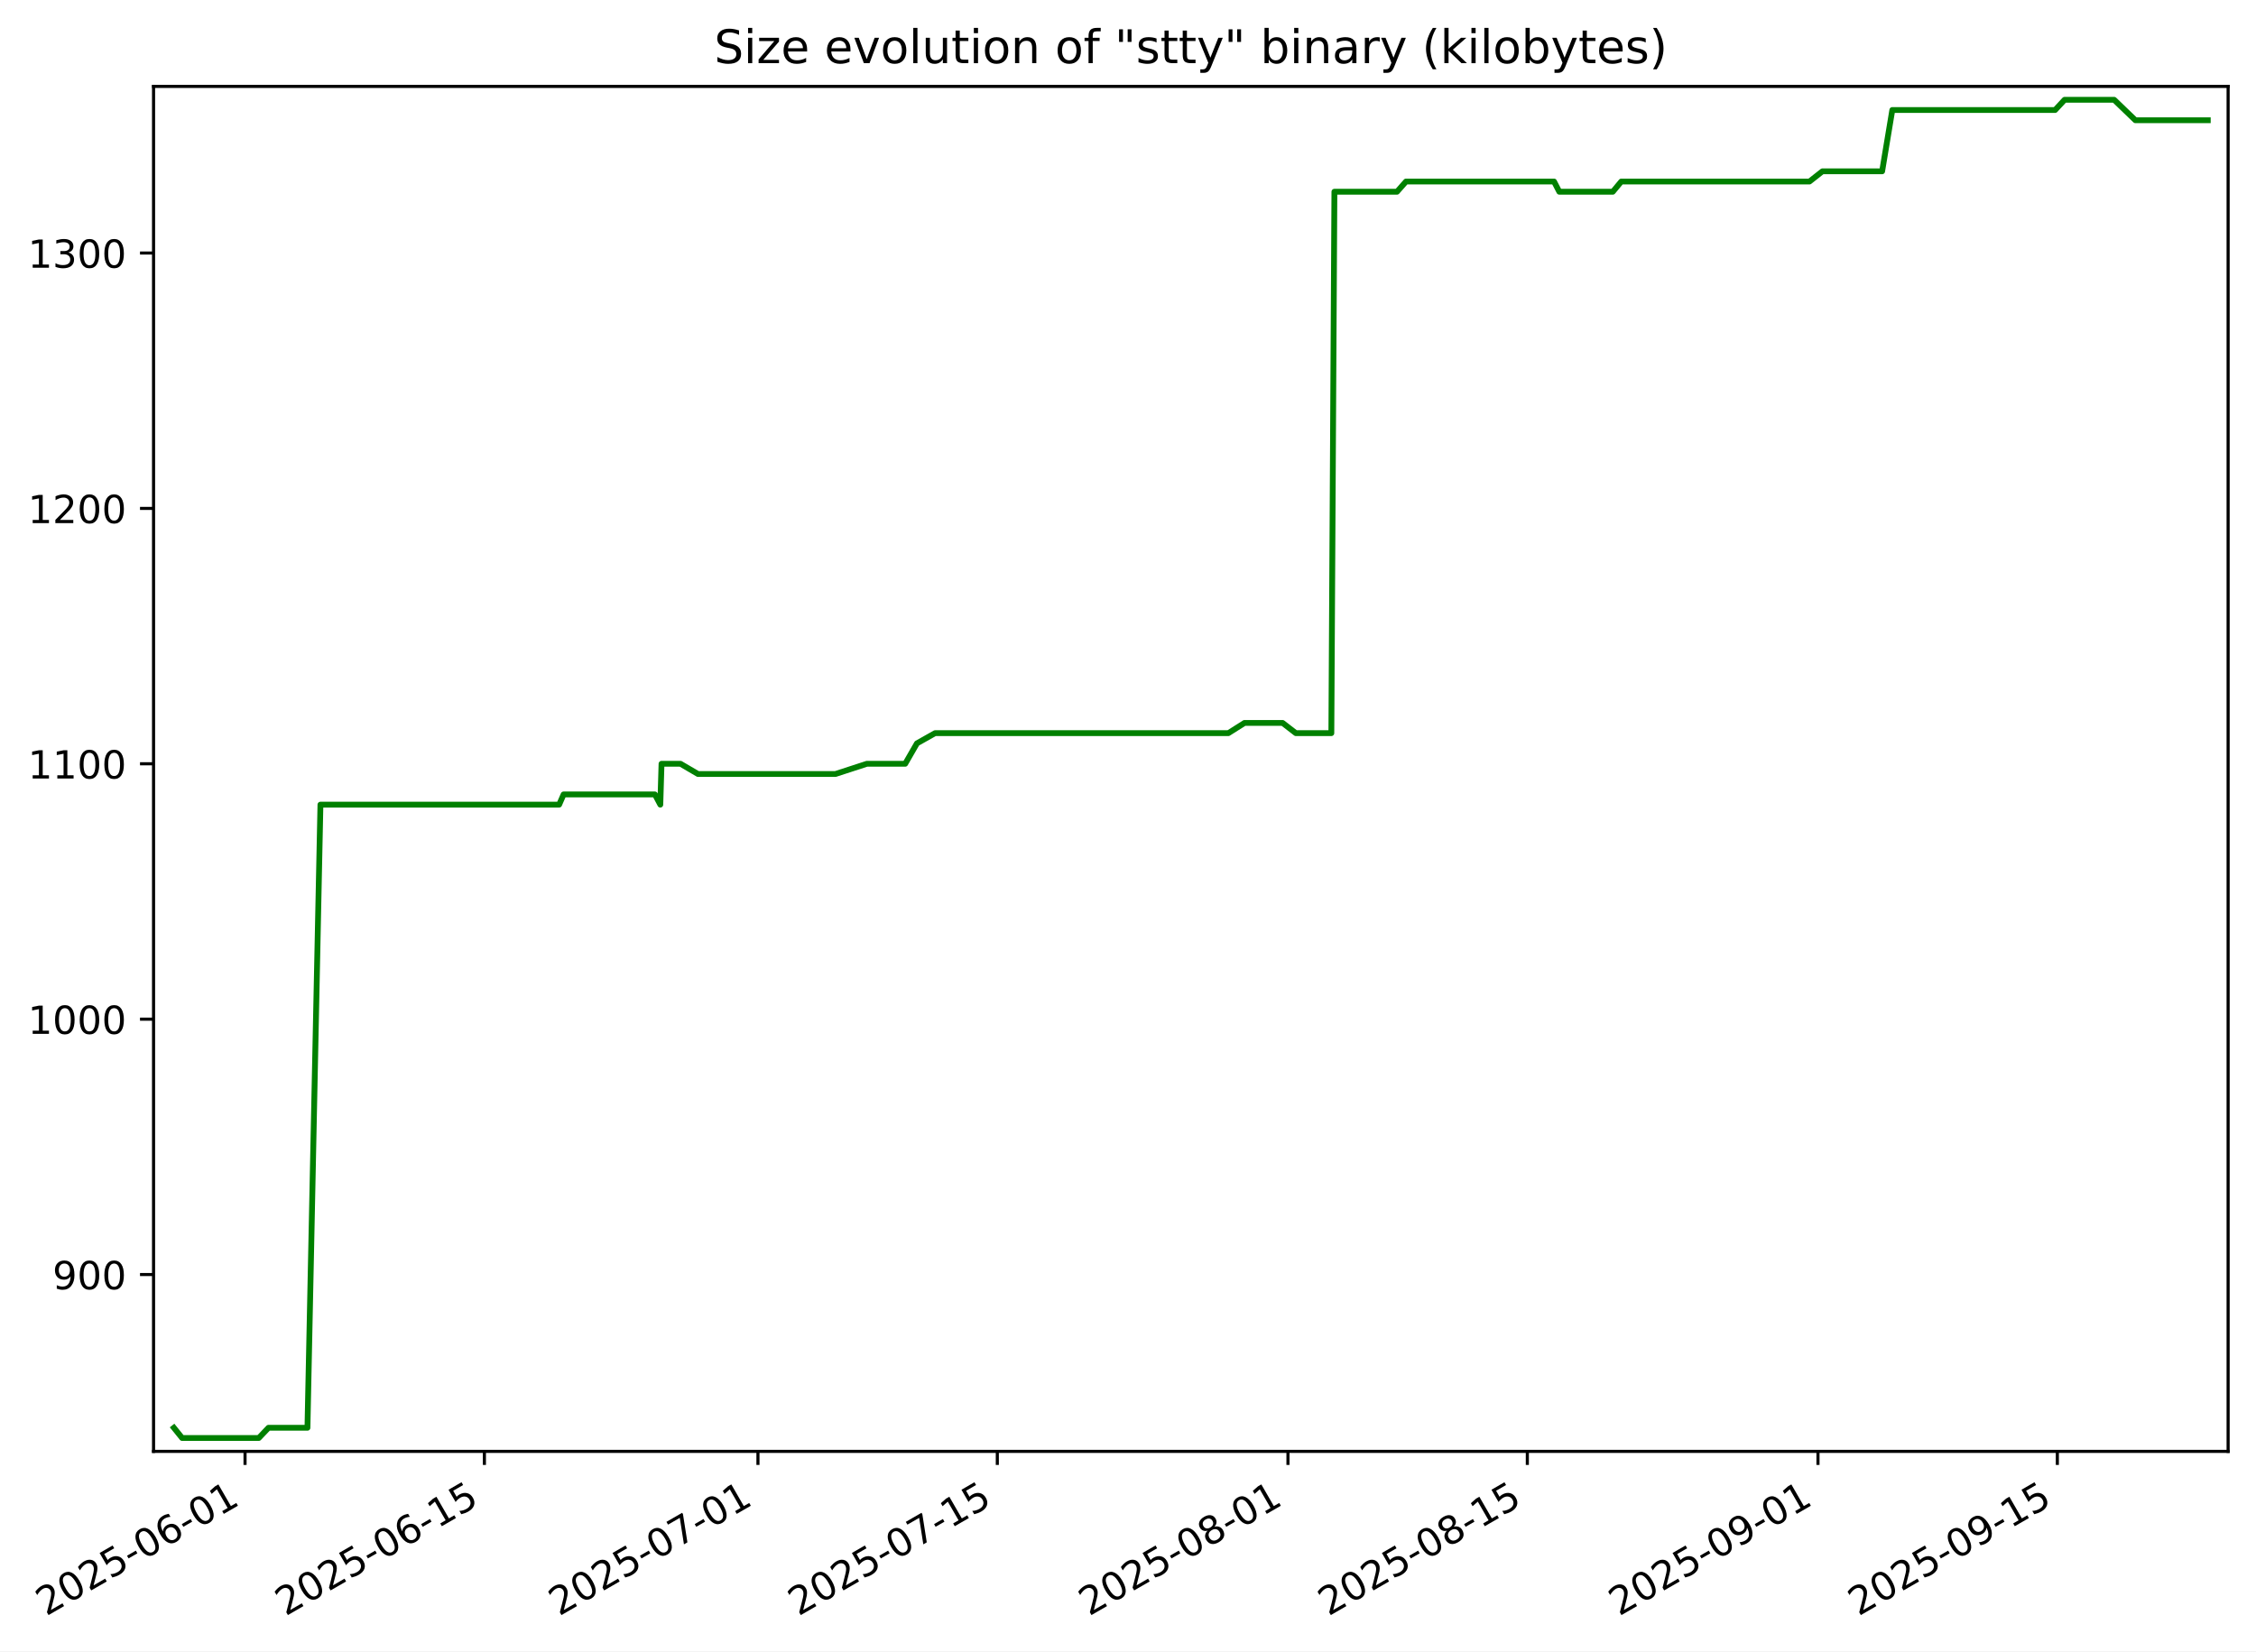
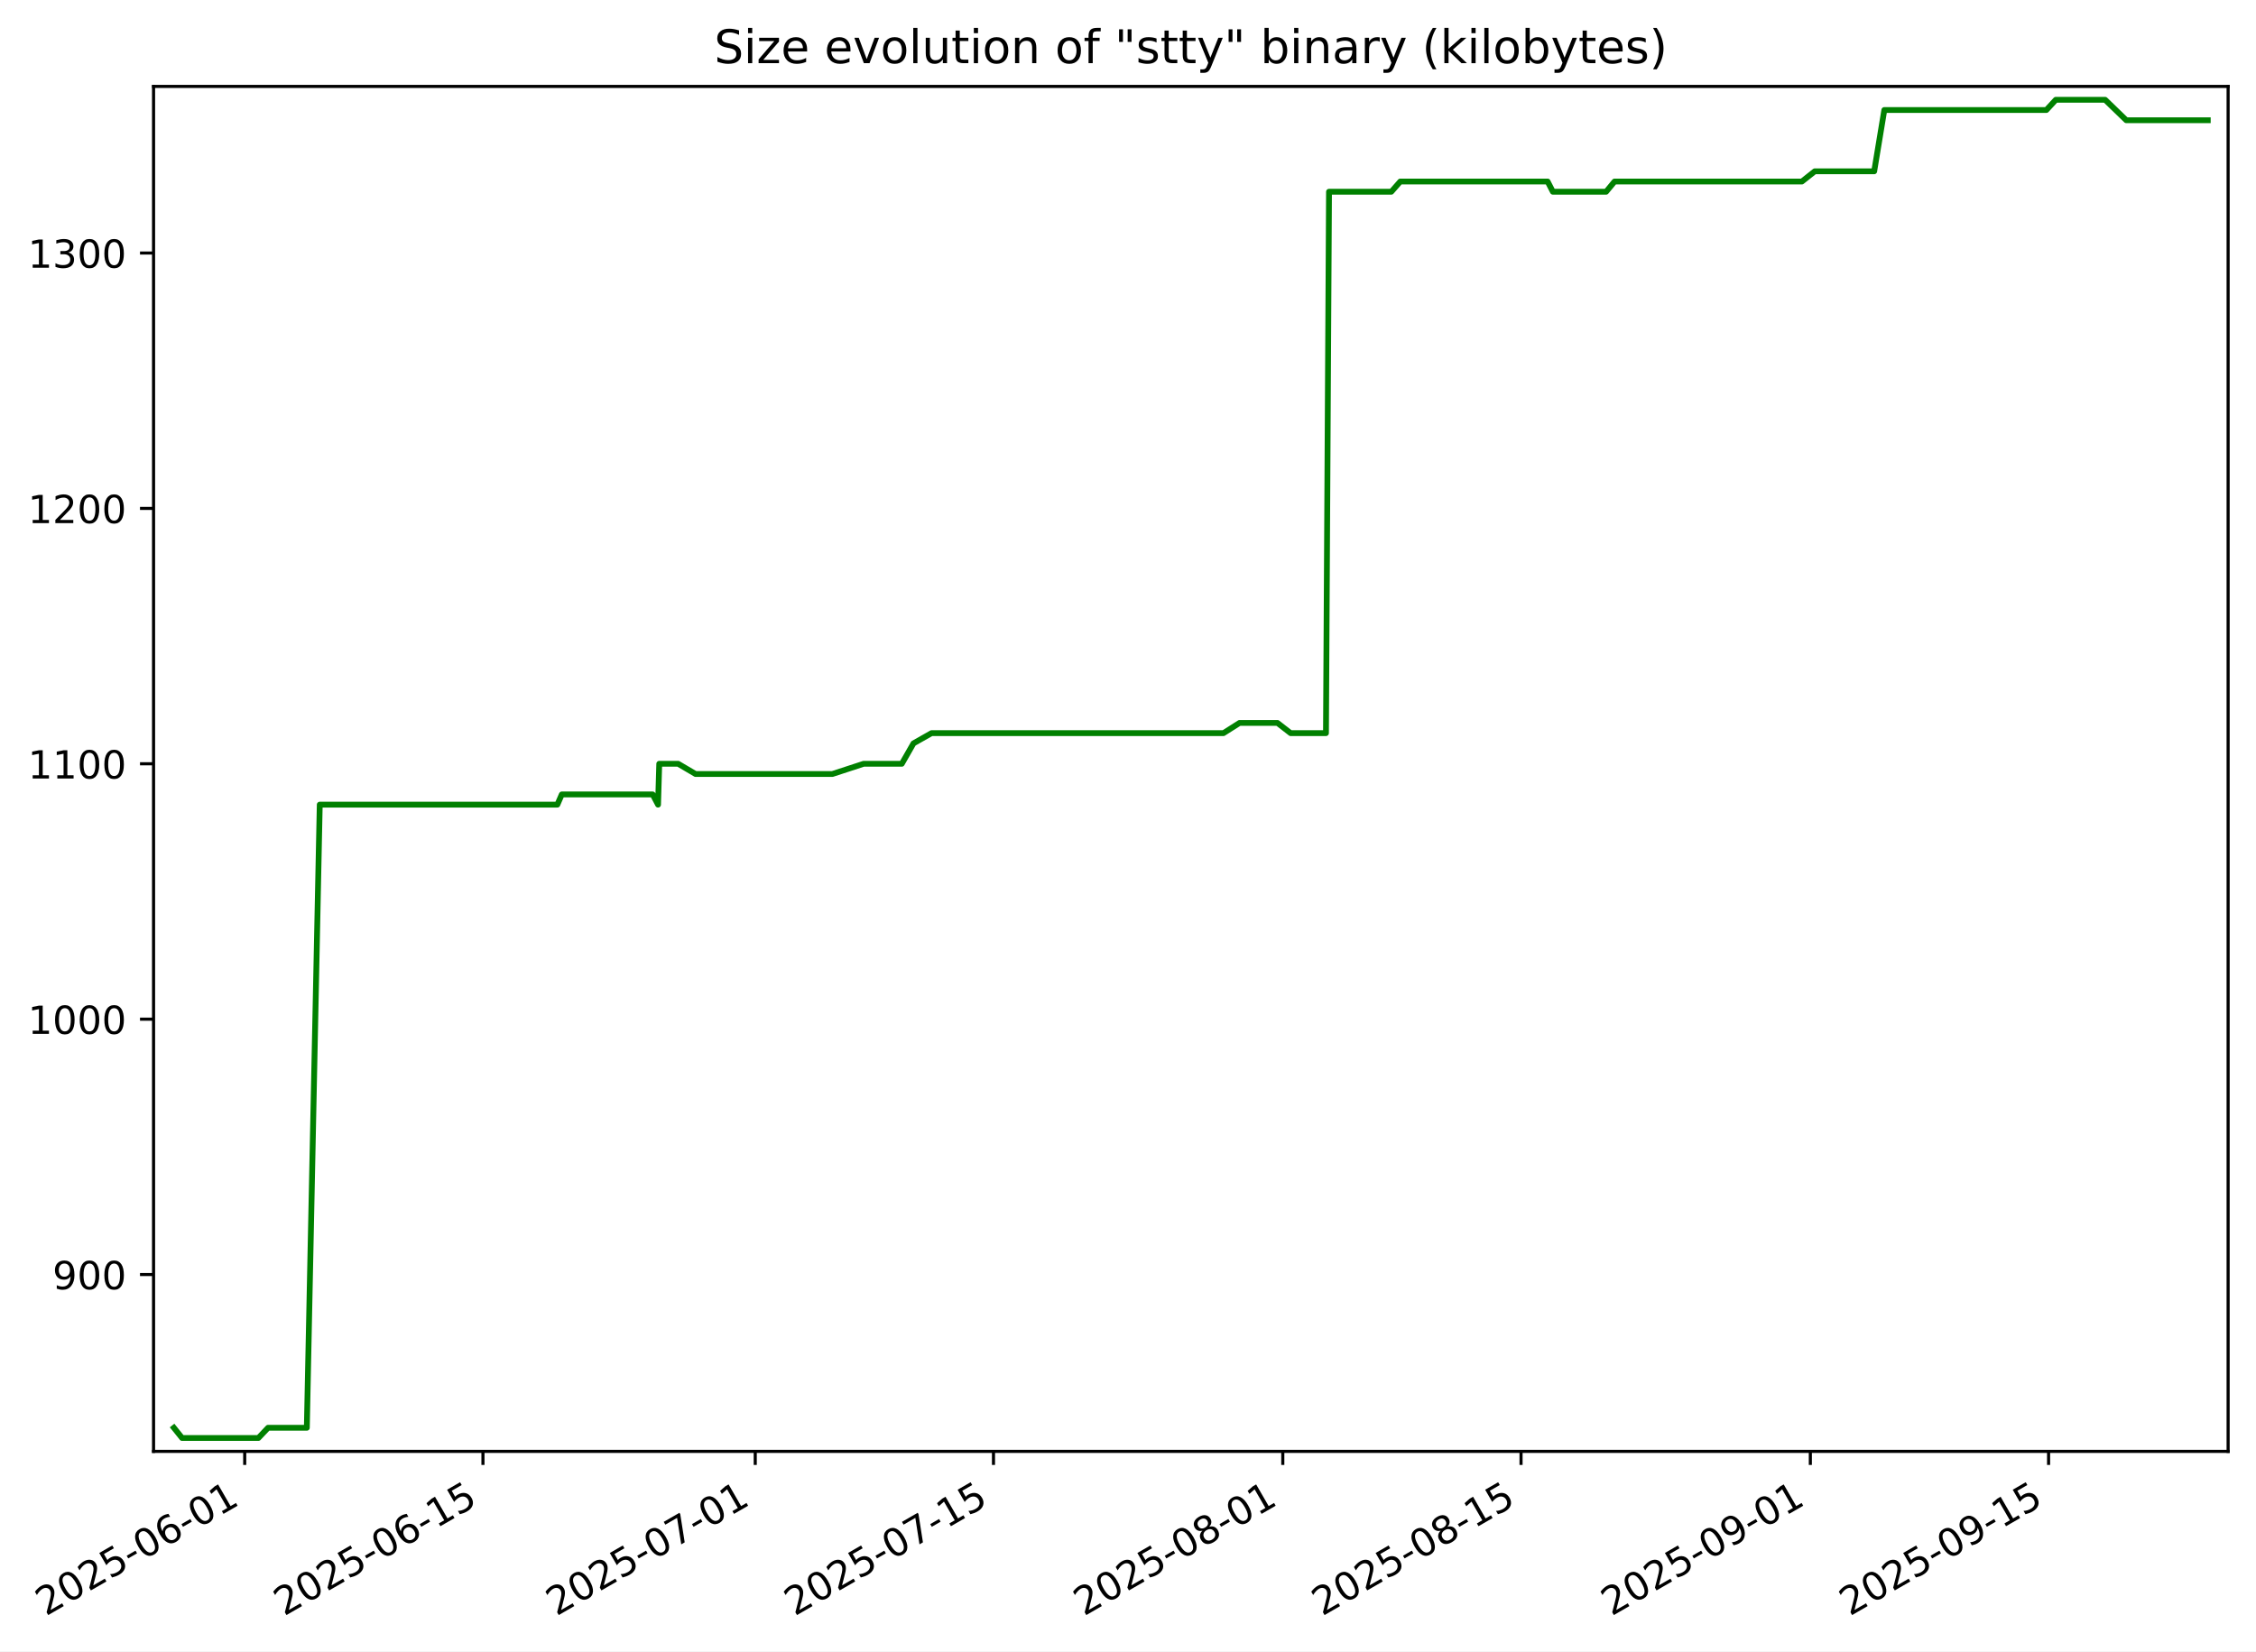
<svg xmlns="http://www.w3.org/2000/svg" xmlns:xlink="http://www.w3.org/1999/xlink" width="582.53pt" height="426.469pt" viewBox="0 0 582.53 426.469" version="1.1">
  <defs>
    <style type="text/css">*{stroke-linejoin: round; stroke-linecap: butt}</style>
  </defs>
  <g id="figure_1">
    <g id="patch_1">
      <path d="M -0 426.469  L 582.53 426.469  L 582.53 0  L -0 0  z " style="fill: #ffffff" />
    </g>
    <g id="axes_1">
      <g id="patch_2">
        <path d="M 39.65 374.83  L 575.33 374.83  L 575.33 22.318  L 39.65 22.318  z " style="fill: #ffffff" />
      </g>
      <g id="matplotlib.axis_1">
        <g id="xtick_1">
          <g id="line2d_1">
            <defs>
-               <path id="me170022375" d="M 0 0  L 0 3.5  " style="stroke: #000000; stroke-width: 0.8" />
+               <path id="mb052de2eff" d="M 0 0  L 0 3.5  " style="stroke: #000000; stroke-width: 0.8" />
            </defs>
            <g>
-               <use xlink:href="#me170022375" x="63.272" y="374.83" style="stroke: #000000; stroke-width: 0.8" />
+               <use xlink:href="#mb052de2eff" x="63.186" y="374.83" style="stroke: #000000; stroke-width: 0.8" />
            </g>
          </g>
          <g id="text_1">
-             <g transform="translate(11.90235 417.4684) rotate(-30) scale(0.1 -0.1)">
+             <g transform="translate(11.81698 417.4684) rotate(-30) scale(0.1 -0.1)">
              <defs>
                <path id="DejaVuSans-32" d="M 1228 531  L 3431 531  L 3431 0  L 469 0  L 469 531  Q 828 903 1448 1529  Q 2069 2156 2228 2338  Q 2531 2678 2651 2914  Q 2772 3150 2772 3378  Q 2772 3750 2511 3984  Q 2250 4219 1831 4219  Q 1534 4219 1204 4116  Q 875 4013 500 3803  L 500 4441  Q 881 4594 1212 4672  Q 1544 4750 1819 4750  Q 2544 4750 2975 4387  Q 3406 4025 3406 3419  Q 3406 3131 3298 2873  Q 3191 2616 2906 2266  Q 2828 2175 2409 1742  Q 1991 1309 1228 531  z " transform="scale(0.015625)" />
                <path id="DejaVuSans-30" d="M 2034 4250  Q 1547 4250 1301 3770  Q 1056 3291 1056 2328  Q 1056 1369 1301 889  Q 1547 409 2034 409  Q 2525 409 2770 889  Q 3016 1369 3016 2328  Q 3016 3291 2770 3770  Q 2525 4250 2034 4250  z M 2034 4750  Q 2819 4750 3233 4129  Q 3647 3509 3647 2328  Q 3647 1150 3233 529  Q 2819 -91 2034 -91  Q 1250 -91 836 529  Q 422 1150 422 2328  Q 422 3509 836 4129  Q 1250 4750 2034 4750  z " transform="scale(0.015625)" />
                <path id="DejaVuSans-35" d="M 691 4666  L 3169 4666  L 3169 4134  L 1269 4134  L 1269 2991  Q 1406 3038 1543 3061  Q 1681 3084 1819 3084  Q 2600 3084 3056 2656  Q 3513 2228 3513 1497  Q 3513 744 3044 326  Q 2575 -91 1722 -91  Q 1428 -91 1123 -41  Q 819 9 494 109  L 494 744  Q 775 591 1075 516  Q 1375 441 1709 441  Q 2250 441 2565 725  Q 2881 1009 2881 1497  Q 2881 1984 2565 2268  Q 2250 2553 1709 2553  Q 1456 2553 1204 2497  Q 953 2441 691 2322  L 691 4666  z " transform="scale(0.015625)" />
                <path id="DejaVuSans-2d" d="M 313 2009  L 1997 2009  L 1997 1497  L 313 1497  L 313 2009  z " transform="scale(0.015625)" />
                <path id="DejaVuSans-36" d="M 2113 2584  Q 1688 2584 1439 2293  Q 1191 2003 1191 1497  Q 1191 994 1439 701  Q 1688 409 2113 409  Q 2538 409 2786 701  Q 3034 994 3034 1497  Q 3034 2003 2786 2293  Q 2538 2584 2113 2584  z M 3366 4563  L 3366 3988  Q 3128 4100 2886 4159  Q 2644 4219 2406 4219  Q 1781 4219 1451 3797  Q 1122 3375 1075 2522  Q 1259 2794 1537 2939  Q 1816 3084 2150 3084  Q 2853 3084 3261 2657  Q 3669 2231 3669 1497  Q 3669 778 3244 343  Q 2819 -91 2113 -91  Q 1303 -91 875 529  Q 447 1150 447 2328  Q 447 3434 972 4092  Q 1497 4750 2381 4750  Q 2619 4750 2861 4703  Q 3103 4656 3366 4563  z " transform="scale(0.015625)" />
                <path id="DejaVuSans-31" d="M 794 531  L 1825 531  L 1825 4091  L 703 3866  L 703 4441  L 1819 4666  L 2450 4666  L 2450 531  L 3481 531  L 3481 0  L 794 0  L 794 531  z " transform="scale(0.015625)" />
              </defs>
              <use xlink:href="#DejaVuSans-32" />
              <use xlink:href="#DejaVuSans-30" x="63.623" />
              <use xlink:href="#DejaVuSans-32" x="127.246" />
              <use xlink:href="#DejaVuSans-35" x="190.869" />
              <use xlink:href="#DejaVuSans-2d" x="254.492" />
              <use xlink:href="#DejaVuSans-30" x="290.576" />
              <use xlink:href="#DejaVuSans-36" x="354.199" />
              <use xlink:href="#DejaVuSans-2d" x="417.822" />
              <use xlink:href="#DejaVuSans-30" x="453.906" />
              <use xlink:href="#DejaVuSans-31" x="517.529" />
            </g>
          </g>
        </g>
        <g id="xtick_2">
          <g id="line2d_2">
            <g>
-               <use xlink:href="#me170022375" x="125.078" y="374.83" style="stroke: #000000; stroke-width: 0.8" />
+               <use xlink:href="#mb052de2eff" x="124.705" y="374.83" style="stroke: #000000; stroke-width: 0.8" />
            </g>
          </g>
          <g id="text_2">
-             <g transform="translate(73.70857 417.4684) rotate(-30) scale(0.1 -0.1)">
+             <g transform="translate(73.33601 417.4684) rotate(-30) scale(0.1 -0.1)">
              <use xlink:href="#DejaVuSans-32" />
              <use xlink:href="#DejaVuSans-30" x="63.623" />
              <use xlink:href="#DejaVuSans-32" x="127.246" />
              <use xlink:href="#DejaVuSans-35" x="190.869" />
              <use xlink:href="#DejaVuSans-2d" x="254.492" />
              <use xlink:href="#DejaVuSans-30" x="290.576" />
              <use xlink:href="#DejaVuSans-36" x="354.199" />
              <use xlink:href="#DejaVuSans-2d" x="417.822" />
              <use xlink:href="#DejaVuSans-31" x="453.906" />
              <use xlink:href="#DejaVuSans-35" x="517.529" />
            </g>
          </g>
        </g>
        <g id="xtick_3">
          <g id="line2d_3">
            <g>
-               <use xlink:href="#me170022375" x="195.714" y="374.83" style="stroke: #000000; stroke-width: 0.8" />
+               <use xlink:href="#mb052de2eff" x="195.013" y="374.83" style="stroke: #000000; stroke-width: 0.8" />
            </g>
          </g>
          <g id="text_3">
-             <g transform="translate(144.3443 417.4684) rotate(-30) scale(0.1 -0.1)">
+             <g transform="translate(143.6435 417.4684) rotate(-30) scale(0.1 -0.1)">
              <defs>
                <path id="DejaVuSans-37" d="M 525 4666  L 3525 4666  L 3525 4397  L 1831 0  L 1172 0  L 2766 4134  L 525 4134  L 525 4666  z " transform="scale(0.015625)" />
              </defs>
              <use xlink:href="#DejaVuSans-32" />
              <use xlink:href="#DejaVuSans-30" x="63.623" />
              <use xlink:href="#DejaVuSans-32" x="127.246" />
              <use xlink:href="#DejaVuSans-35" x="190.869" />
              <use xlink:href="#DejaVuSans-2d" x="254.492" />
              <use xlink:href="#DejaVuSans-30" x="290.576" />
              <use xlink:href="#DejaVuSans-37" x="354.199" />
              <use xlink:href="#DejaVuSans-2d" x="417.822" />
              <use xlink:href="#DejaVuSans-30" x="453.906" />
              <use xlink:href="#DejaVuSans-31" x="517.529" />
            </g>
          </g>
        </g>
        <g id="xtick_4">
          <g id="line2d_4">
            <g>
-               <use xlink:href="#me170022375" x="257.52" y="374.83" style="stroke: #000000; stroke-width: 0.8" />
+               <use xlink:href="#mb052de2eff" x="256.532" y="374.83" style="stroke: #000000; stroke-width: 0.8" />
            </g>
          </g>
          <g id="text_4">
-             <g transform="translate(206.1505 417.4684) rotate(-30) scale(0.1 -0.1)">
+             <g transform="translate(205.1625 417.4684) rotate(-30) scale(0.1 -0.1)">
              <use xlink:href="#DejaVuSans-32" />
              <use xlink:href="#DejaVuSans-30" x="63.623" />
              <use xlink:href="#DejaVuSans-32" x="127.246" />
              <use xlink:href="#DejaVuSans-35" x="190.869" />
              <use xlink:href="#DejaVuSans-2d" x="254.492" />
              <use xlink:href="#DejaVuSans-30" x="290.576" />
              <use xlink:href="#DejaVuSans-37" x="354.199" />
              <use xlink:href="#DejaVuSans-2d" x="417.822" />
              <use xlink:href="#DejaVuSans-31" x="453.906" />
              <use xlink:href="#DejaVuSans-35" x="517.529" />
            </g>
          </g>
        </g>
        <g id="xtick_5">
          <g id="line2d_5">
            <g>
-               <use xlink:href="#me170022375" x="332.57" y="374.83" style="stroke: #000000; stroke-width: 0.8" />
+               <use xlink:href="#mb052de2eff" x="331.234" y="374.83" style="stroke: #000000; stroke-width: 0.8" />
            </g>
          </g>
          <g id="text_5">
-             <g transform="translate(281.2009 417.4684) rotate(-30) scale(0.1 -0.1)">
+             <g transform="translate(279.8642 417.4684) rotate(-30) scale(0.1 -0.1)">
              <defs>
                <path id="DejaVuSans-38" d="M 2034 2216  Q 1584 2216 1326 1975  Q 1069 1734 1069 1313  Q 1069 891 1326 650  Q 1584 409 2034 409  Q 2484 409 2743 651  Q 3003 894 3003 1313  Q 3003 1734 2745 1975  Q 2488 2216 2034 2216  z M 1403 2484  Q 997 2584 770 2862  Q 544 3141 544 3541  Q 544 4100 942 4425  Q 1341 4750 2034 4750  Q 2731 4750 3128 4425  Q 3525 4100 3525 3541  Q 3525 3141 3298 2862  Q 3072 2584 2669 2484  Q 3125 2378 3379 2068  Q 3634 1759 3634 1313  Q 3634 634 3220 271  Q 2806 -91 2034 -91  Q 1263 -91 848 271  Q 434 634 434 1313  Q 434 1759 690 2068  Q 947 2378 1403 2484  z M 1172 3481  Q 1172 3119 1398 2916  Q 1625 2713 2034 2713  Q 2441 2713 2670 2916  Q 2900 3119 2900 3481  Q 2900 3844 2670 4047  Q 2441 4250 2034 4250  Q 1625 4250 1398 4047  Q 1172 3844 1172 3481  z " transform="scale(0.015625)" />
              </defs>
              <use xlink:href="#DejaVuSans-32" />
              <use xlink:href="#DejaVuSans-30" x="63.623" />
              <use xlink:href="#DejaVuSans-32" x="127.246" />
              <use xlink:href="#DejaVuSans-35" x="190.869" />
              <use xlink:href="#DejaVuSans-2d" x="254.492" />
              <use xlink:href="#DejaVuSans-30" x="290.576" />
              <use xlink:href="#DejaVuSans-38" x="354.199" />
              <use xlink:href="#DejaVuSans-2d" x="417.822" />
              <use xlink:href="#DejaVuSans-30" x="453.906" />
              <use xlink:href="#DejaVuSans-31" x="517.529" />
            </g>
          </g>
        </g>
        <g id="xtick_6">
          <g id="line2d_6">
            <g>
-               <use xlink:href="#me170022375" x="394.377" y="374.83" style="stroke: #000000; stroke-width: 0.8" />
+               <use xlink:href="#mb052de2eff" x="392.753" y="374.83" style="stroke: #000000; stroke-width: 0.8" />
            </g>
          </g>
          <g id="text_6">
-             <g transform="translate(343.0072 417.4684) rotate(-30) scale(0.1 -0.1)">
+             <g transform="translate(341.3832 417.4684) rotate(-30) scale(0.1 -0.1)">
              <use xlink:href="#DejaVuSans-32" />
              <use xlink:href="#DejaVuSans-30" x="63.623" />
              <use xlink:href="#DejaVuSans-32" x="127.246" />
              <use xlink:href="#DejaVuSans-35" x="190.869" />
              <use xlink:href="#DejaVuSans-2d" x="254.492" />
              <use xlink:href="#DejaVuSans-30" x="290.576" />
              <use xlink:href="#DejaVuSans-38" x="354.199" />
              <use xlink:href="#DejaVuSans-2d" x="417.822" />
              <use xlink:href="#DejaVuSans-31" x="453.906" />
              <use xlink:href="#DejaVuSans-35" x="517.529" />
            </g>
          </g>
        </g>
        <g id="xtick_7">
          <g id="line2d_7">
            <g>
-               <use xlink:href="#me170022375" x="469.427" y="374.83" style="stroke: #000000; stroke-width: 0.8" />
+               <use xlink:href="#mb052de2eff" x="467.454" y="374.83" style="stroke: #000000; stroke-width: 0.8" />
            </g>
          </g>
          <g id="text_7">
-             <g transform="translate(418.0576 417.4684) rotate(-30) scale(0.1 -0.1)">
+             <g transform="translate(416.0849 417.4684) rotate(-30) scale(0.1 -0.1)">
              <defs>
                <path id="DejaVuSans-39" d="M 703 97  L 703 672  Q 941 559 1184 500  Q 1428 441 1663 441  Q 2288 441 2617 861  Q 2947 1281 2994 2138  Q 2813 1869 2534 1725  Q 2256 1581 1919 1581  Q 1219 1581 811 2004  Q 403 2428 403 3163  Q 403 3881 828 4315  Q 1253 4750 1959 4750  Q 2769 4750 3195 4129  Q 3622 3509 3622 2328  Q 3622 1225 3098 567  Q 2575 -91 1691 -91  Q 1453 -91 1209 -44  Q 966 3 703 97  z M 1959 2075  Q 2384 2075 2632 2365  Q 2881 2656 2881 3163  Q 2881 3666 2632 3958  Q 2384 4250 1959 4250  Q 1534 4250 1286 3958  Q 1038 3666 1038 3163  Q 1038 2656 1286 2365  Q 1534 2075 1959 2075  z " transform="scale(0.015625)" />
              </defs>
              <use xlink:href="#DejaVuSans-32" />
              <use xlink:href="#DejaVuSans-30" x="63.623" />
              <use xlink:href="#DejaVuSans-32" x="127.246" />
              <use xlink:href="#DejaVuSans-35" x="190.869" />
              <use xlink:href="#DejaVuSans-2d" x="254.492" />
              <use xlink:href="#DejaVuSans-30" x="290.576" />
              <use xlink:href="#DejaVuSans-39" x="354.199" />
              <use xlink:href="#DejaVuSans-2d" x="417.822" />
              <use xlink:href="#DejaVuSans-30" x="453.906" />
              <use xlink:href="#DejaVuSans-31" x="517.529" />
            </g>
          </g>
        </g>
        <g id="xtick_8">
          <g id="line2d_8">
            <g>
-               <use xlink:href="#me170022375" x="531.233" y="374.83" style="stroke: #000000; stroke-width: 0.8" />
+               <use xlink:href="#mb052de2eff" x="528.973" y="374.83" style="stroke: #000000; stroke-width: 0.8" />
            </g>
          </g>
          <g id="text_8">
-             <g transform="translate(479.8638 417.4684) rotate(-30) scale(0.1 -0.1)">
+             <g transform="translate(477.6039 417.4684) rotate(-30) scale(0.1 -0.1)">
              <use xlink:href="#DejaVuSans-32" />
              <use xlink:href="#DejaVuSans-30" x="63.623" />
              <use xlink:href="#DejaVuSans-32" x="127.246" />
              <use xlink:href="#DejaVuSans-35" x="190.869" />
              <use xlink:href="#DejaVuSans-2d" x="254.492" />
              <use xlink:href="#DejaVuSans-30" x="290.576" />
              <use xlink:href="#DejaVuSans-39" x="354.199" />
              <use xlink:href="#DejaVuSans-2d" x="417.822" />
              <use xlink:href="#DejaVuSans-31" x="453.906" />
              <use xlink:href="#DejaVuSans-35" x="517.529" />
            </g>
          </g>
        </g>
      </g>
      <g id="matplotlib.axis_2">
        <g id="ytick_1">
          <g id="line2d_9">
            <defs>
-               <path id="m9fc7352dc0" d="M 0 0  L -3.5 0  " style="stroke: #000000; stroke-width: 0.8" />
+               <path id="mb271b4241e" d="M 0 0  L -3.5 0  " style="stroke: #000000; stroke-width: 0.8" />
            </defs>
            <g>
-               <use xlink:href="#m9fc7352dc0" x="39.65" y="329.163" style="stroke: #000000; stroke-width: 0.8" />
+               <use xlink:href="#mb271b4241e" x="39.65" y="329.163" style="stroke: #000000; stroke-width: 0.8" />
            </g>
          </g>
          <g id="text_9">
            <g transform="translate(13.5625 332.9627) scale(0.1 -0.1)">
              <use xlink:href="#DejaVuSans-39" />
              <use xlink:href="#DejaVuSans-30" x="63.623" />
              <use xlink:href="#DejaVuSans-30" x="127.246" />
            </g>
          </g>
        </g>
        <g id="ytick_2">
          <g id="line2d_10">
            <g>
-               <use xlink:href="#m9fc7352dc0" x="39.65" y="263.209" style="stroke: #000000; stroke-width: 0.8" />
+               <use xlink:href="#mb271b4241e" x="39.65" y="263.209" style="stroke: #000000; stroke-width: 0.8" />
            </g>
          </g>
          <g id="text_10">
            <g transform="translate(7.2 267.0085) scale(0.1 -0.1)">
              <use xlink:href="#DejaVuSans-31" />
              <use xlink:href="#DejaVuSans-30" x="63.623" />
              <use xlink:href="#DejaVuSans-30" x="127.246" />
              <use xlink:href="#DejaVuSans-30" x="190.869" />
            </g>
          </g>
        </g>
        <g id="ytick_3">
          <g id="line2d_11">
            <g>
-               <use xlink:href="#m9fc7352dc0" x="39.65" y="197.255" style="stroke: #000000; stroke-width: 0.8" />
+               <use xlink:href="#mb271b4241e" x="39.65" y="197.255" style="stroke: #000000; stroke-width: 0.8" />
            </g>
          </g>
          <g id="text_11">
            <g transform="translate(7.2 201.0543) scale(0.1 -0.1)">
              <use xlink:href="#DejaVuSans-31" />
              <use xlink:href="#DejaVuSans-31" x="63.623" />
              <use xlink:href="#DejaVuSans-30" x="127.246" />
              <use xlink:href="#DejaVuSans-30" x="190.869" />
            </g>
          </g>
        </g>
        <g id="ytick_4">
          <g id="line2d_12">
            <g>
-               <use xlink:href="#m9fc7352dc0" x="39.65" y="131.301" style="stroke: #000000; stroke-width: 0.8" />
+               <use xlink:href="#mb271b4241e" x="39.65" y="131.301" style="stroke: #000000; stroke-width: 0.8" />
            </g>
          </g>
          <g id="text_12">
            <g transform="translate(7.2 135.1001) scale(0.1 -0.1)">
              <use xlink:href="#DejaVuSans-31" />
              <use xlink:href="#DejaVuSans-32" x="63.623" />
              <use xlink:href="#DejaVuSans-30" x="127.246" />
              <use xlink:href="#DejaVuSans-30" x="190.869" />
            </g>
          </g>
        </g>
        <g id="ytick_5">
          <g id="line2d_13">
            <g>
-               <use xlink:href="#m9fc7352dc0" x="39.65" y="65.347" style="stroke: #000000; stroke-width: 0.8" />
+               <use xlink:href="#mb271b4241e" x="39.65" y="65.347" style="stroke: #000000; stroke-width: 0.8" />
            </g>
          </g>
          <g id="text_13">
            <g transform="translate(7.2 69.14586) scale(0.1 -0.1)">
              <defs>
                <path id="DejaVuSans-33" d="M 2597 2516  Q 3050 2419 3304 2112  Q 3559 1806 3559 1356  Q 3559 666 3084 287  Q 2609 -91 1734 -91  Q 1441 -91 1130 -33  Q 819 25 488 141  L 488 750  Q 750 597 1062 519  Q 1375 441 1716 441  Q 2309 441 2620 675  Q 2931 909 2931 1356  Q 2931 1769 2642 2001  Q 2353 2234 1838 2234  L 1294 2234  L 1294 2753  L 1863 2753  Q 2328 2753 2575 2939  Q 2822 3125 2822 3475  Q 2822 3834 2567 4026  Q 2313 4219 1838 4219  Q 1578 4219 1281 4162  Q 984 4106 628 3988  L 628 4550  Q 988 4650 1302 4700  Q 1616 4750 1894 4750  Q 2613 4750 3031 4423  Q 3450 4097 3450 3541  Q 3450 3153 3228 2886  Q 3006 2619 2597 2516  z " transform="scale(0.015625)" />
              </defs>
              <use xlink:href="#DejaVuSans-31" />
              <use xlink:href="#DejaVuSans-33" x="63.623" />
              <use xlink:href="#DejaVuSans-30" x="127.246" />
              <use xlink:href="#DejaVuSans-30" x="190.869" />
            </g>
          </g>
        </g>
      </g>
      <g id="line2d_14">
-         <path d="M 44.902 368.736  L 47.023 371.374  L 66.823 371.374  L 69.332 368.736  L 79.389 368.736  L 82.74 207.808  L 144.377 207.808  L 145.53 205.17  L 169.106 205.17  L 170.5 207.808  L 170.812 197.255  L 175.723 197.255  L 180.232 199.893  L 215.721 199.893  L 223.825 197.255  L 233.733 197.255  L 236.768 191.979  L 241.45 189.341  L 317.181 189.341  L 321.35 186.702  L 331.182 186.702  L 334.605 189.341  L 343.772 189.341  L 344.56 49.518  L 360.725 49.518  L 363.052 46.879  L 401.272 46.879  L 402.635 49.518  L 416.446 49.518  L 418.639 46.879  L 467.235 46.879  L 470.577 44.241  L 485.992 44.241  L 488.617 28.412  L 530.655 28.412  L 533.102 25.774  L 545.908 25.774  L 551.386 31.05  L 570.078 31.05  L 570.078 31.05  " clip-path="url(#p376aac2ca1)" style="fill: none; stroke: #008000; stroke-width: 1.5; stroke-linecap: square" />
+         <path d="M 44.902 368.736  L 47.013 371.374  L 66.721 371.374  L 69.218 368.736  L 79.229 368.736  L 82.564 207.808  L 143.915 207.808  L 145.062 205.17  L 168.528 205.17  L 169.917 207.808  L 170.227 197.255  L 175.115 197.255  L 179.603 199.893  L 214.928 199.893  L 222.993 197.255  L 232.856 197.255  L 235.876 191.979  L 240.537 189.341  L 315.915 189.341  L 320.065 186.702  L 329.852 186.702  L 333.259 189.341  L 342.384 189.341  L 343.168 49.518  L 359.258 49.518  L 361.574 46.879  L 399.616 46.879  L 400.973 49.518  L 414.72 49.518  L 416.903 46.879  L 465.273 46.879  L 468.599 44.241  L 483.943 44.241  L 486.555 28.412  L 528.398 28.412  L 530.833 25.774  L 543.58 25.774  L 549.032 31.05  L 570.078 31.05  L 570.078 31.05  " clip-path="url(#p95e0bf65f4)" style="fill: none; stroke: #008000; stroke-width: 1.5; stroke-linecap: square" />
      </g>
      <g id="patch_3">
        <path d="M 39.65 374.83  L 39.65 22.318  " style="fill: none; stroke: #000000; stroke-width: 0.8; stroke-linejoin: miter; stroke-linecap: square" />
      </g>
      <g id="patch_4">
        <path d="M 575.33 374.83  L 575.33 22.318  " style="fill: none; stroke: #000000; stroke-width: 0.8; stroke-linejoin: miter; stroke-linecap: square" />
      </g>
      <g id="patch_5">
        <path d="M 39.65 374.83  L 575.33 374.83  " style="fill: none; stroke: #000000; stroke-width: 0.8; stroke-linejoin: miter; stroke-linecap: square" />
      </g>
      <g id="patch_6">
        <path d="M 39.65 22.318  L 575.33 22.318  " style="fill: none; stroke: #000000; stroke-width: 0.8; stroke-linejoin: miter; stroke-linecap: square" />
      </g>
      <g id="text_14">
        <g transform="translate(184.4131 16.31812) scale(0.12 -0.12)">
          <defs>
            <path id="DejaVuSans-53" d="M 3425 4513  L 3425 3897  Q 3066 4069 2747 4153  Q 2428 4238 2131 4238  Q 1616 4238 1336 4038  Q 1056 3838 1056 3469  Q 1056 3159 1242 3001  Q 1428 2844 1947 2747  L 2328 2669  Q 3034 2534 3370 2195  Q 3706 1856 3706 1288  Q 3706 609 3251 259  Q 2797 -91 1919 -91  Q 1588 -91 1214 -16  Q 841 59 441 206  L 441 856  Q 825 641 1194 531  Q 1563 422 1919 422  Q 2459 422 2753 634  Q 3047 847 3047 1241  Q 3047 1584 2836 1778  Q 2625 1972 2144 2069  L 1759 2144  Q 1053 2284 737 2584  Q 422 2884 422 3419  Q 422 4038 858 4394  Q 1294 4750 2059 4750  Q 2388 4750 2728 4690  Q 3069 4631 3425 4513  z " transform="scale(0.015625)" />
            <path id="DejaVuSans-69" d="M 603 3500  L 1178 3500  L 1178 0  L 603 0  L 603 3500  z M 603 4863  L 1178 4863  L 1178 4134  L 603 4134  L 603 4863  z " transform="scale(0.015625)" />
            <path id="DejaVuSans-7a" d="M 353 3500  L 3084 3500  L 3084 2975  L 922 459  L 3084 459  L 3084 0  L 275 0  L 275 525  L 2438 3041  L 353 3041  L 353 3500  z " transform="scale(0.015625)" />
            <path id="DejaVuSans-65" d="M 3597 1894  L 3597 1613  L 953 1613  Q 991 1019 1311 708  Q 1631 397 2203 397  Q 2534 397 2845 478  Q 3156 559 3463 722  L 3463 178  Q 3153 47 2828 -22  Q 2503 -91 2169 -91  Q 1331 -91 842 396  Q 353 884 353 1716  Q 353 2575 817 3079  Q 1281 3584 2069 3584  Q 2775 3584 3186 3129  Q 3597 2675 3597 1894  z M 3022 2063  Q 3016 2534 2758 2815  Q 2500 3097 2075 3097  Q 1594 3097 1305 2825  Q 1016 2553 972 2059  L 3022 2063  z " transform="scale(0.015625)" />
            <path id="DejaVuSans-20" transform="scale(0.015625)" />
            <path id="DejaVuSans-76" d="M 191 3500  L 800 3500  L 1894 563  L 2988 3500  L 3597 3500  L 2284 0  L 1503 0  L 191 3500  z " transform="scale(0.015625)" />
            <path id="DejaVuSans-6f" d="M 1959 3097  Q 1497 3097 1228 2736  Q 959 2375 959 1747  Q 959 1119 1226 758  Q 1494 397 1959 397  Q 2419 397 2687 759  Q 2956 1122 2956 1747  Q 2956 2369 2687 2733  Q 2419 3097 1959 3097  z M 1959 3584  Q 2709 3584 3137 3096  Q 3566 2609 3566 1747  Q 3566 888 3137 398  Q 2709 -91 1959 -91  Q 1206 -91 779 398  Q 353 888 353 1747  Q 353 2609 779 3096  Q 1206 3584 1959 3584  z " transform="scale(0.015625)" />
            <path id="DejaVuSans-6c" d="M 603 4863  L 1178 4863  L 1178 0  L 603 0  L 603 4863  z " transform="scale(0.015625)" />
            <path id="DejaVuSans-75" d="M 544 1381  L 544 3500  L 1119 3500  L 1119 1403  Q 1119 906 1312 657  Q 1506 409 1894 409  Q 2359 409 2629 706  Q 2900 1003 2900 1516  L 2900 3500  L 3475 3500  L 3475 0  L 2900 0  L 2900 538  Q 2691 219 2414 64  Q 2138 -91 1772 -91  Q 1169 -91 856 284  Q 544 659 544 1381  z M 1991 3584  L 1991 3584  z " transform="scale(0.015625)" />
            <path id="DejaVuSans-74" d="M 1172 4494  L 1172 3500  L 2356 3500  L 2356 3053  L 1172 3053  L 1172 1153  Q 1172 725 1289 603  Q 1406 481 1766 481  L 2356 481  L 2356 0  L 1766 0  Q 1100 0 847 248  Q 594 497 594 1153  L 594 3053  L 172 3053  L 172 3500  L 594 3500  L 594 4494  L 1172 4494  z " transform="scale(0.015625)" />
            <path id="DejaVuSans-6e" d="M 3513 2113  L 3513 0  L 2938 0  L 2938 2094  Q 2938 2591 2744 2837  Q 2550 3084 2163 3084  Q 1697 3084 1428 2787  Q 1159 2491 1159 1978  L 1159 0  L 581 0  L 581 3500  L 1159 3500  L 1159 2956  Q 1366 3272 1645 3428  Q 1925 3584 2291 3584  Q 2894 3584 3203 3211  Q 3513 2838 3513 2113  z " transform="scale(0.015625)" />
            <path id="DejaVuSans-66" d="M 2375 4863  L 2375 4384  L 1825 4384  Q 1516 4384 1395 4259  Q 1275 4134 1275 3809  L 1275 3500  L 2222 3500  L 2222 3053  L 1275 3053  L 1275 0  L 697 0  L 697 3053  L 147 3053  L 147 3500  L 697 3500  L 697 3744  Q 697 4328 969 4595  Q 1241 4863 1831 4863  L 2375 4863  z " transform="scale(0.015625)" />
            <path id="DejaVuSans-22" d="M 1147 4666  L 1147 2931  L 616 2931  L 616 4666  L 1147 4666  z M 2328 4666  L 2328 2931  L 1797 2931  L 1797 4666  L 2328 4666  z " transform="scale(0.015625)" />
            <path id="DejaVuSans-73" d="M 2834 3397  L 2834 2853  Q 2591 2978 2328 3040  Q 2066 3103 1784 3103  Q 1356 3103 1142 2972  Q 928 2841 928 2578  Q 928 2378 1081 2264  Q 1234 2150 1697 2047  L 1894 2003  Q 2506 1872 2764 1633  Q 3022 1394 3022 966  Q 3022 478 2636 193  Q 2250 -91 1575 -91  Q 1294 -91 989 -36  Q 684 19 347 128  L 347 722  Q 666 556 975 473  Q 1284 391 1588 391  Q 1994 391 2212 530  Q 2431 669 2431 922  Q 2431 1156 2273 1281  Q 2116 1406 1581 1522  L 1381 1569  Q 847 1681 609 1914  Q 372 2147 372 2553  Q 372 3047 722 3315  Q 1072 3584 1716 3584  Q 2034 3584 2315 3537  Q 2597 3491 2834 3397  z " transform="scale(0.015625)" />
            <path id="DejaVuSans-79" d="M 2059 -325  Q 1816 -950 1584 -1140  Q 1353 -1331 966 -1331  L 506 -1331  L 506 -850  L 844 -850  Q 1081 -850 1212 -737  Q 1344 -625 1503 -206  L 1606 56  L 191 3500  L 800 3500  L 1894 763  L 2988 3500  L 3597 3500  L 2059 -325  z " transform="scale(0.015625)" />
            <path id="DejaVuSans-62" d="M 3116 1747  Q 3116 2381 2855 2742  Q 2594 3103 2138 3103  Q 1681 3103 1420 2742  Q 1159 2381 1159 1747  Q 1159 1113 1420 752  Q 1681 391 2138 391  Q 2594 391 2855 752  Q 3116 1113 3116 1747  z M 1159 2969  Q 1341 3281 1617 3432  Q 1894 3584 2278 3584  Q 2916 3584 3314 3078  Q 3713 2572 3713 1747  Q 3713 922 3314 415  Q 2916 -91 2278 -91  Q 1894 -91 1617 61  Q 1341 213 1159 525  L 1159 0  L 581 0  L 581 4863  L 1159 4863  L 1159 2969  z " transform="scale(0.015625)" />
            <path id="DejaVuSans-61" d="M 2194 1759  Q 1497 1759 1228 1600  Q 959 1441 959 1056  Q 959 750 1161 570  Q 1363 391 1709 391  Q 2188 391 2477 730  Q 2766 1069 2766 1631  L 2766 1759  L 2194 1759  z M 3341 1997  L 3341 0  L 2766 0  L 2766 531  Q 2569 213 2275 61  Q 1981 -91 1556 -91  Q 1019 -91 701 211  Q 384 513 384 1019  Q 384 1609 779 1909  Q 1175 2209 1959 2209  L 2766 2209  L 2766 2266  Q 2766 2663 2505 2880  Q 2244 3097 1772 3097  Q 1472 3097 1187 3025  Q 903 2953 641 2809  L 641 3341  Q 956 3463 1253 3523  Q 1550 3584 1831 3584  Q 2591 3584 2966 3190  Q 3341 2797 3341 1997  z " transform="scale(0.015625)" />
            <path id="DejaVuSans-72" d="M 2631 2963  Q 2534 3019 2420 3045  Q 2306 3072 2169 3072  Q 1681 3072 1420 2755  Q 1159 2438 1159 1844  L 1159 0  L 581 0  L 581 3500  L 1159 3500  L 1159 2956  Q 1341 3275 1631 3429  Q 1922 3584 2338 3584  Q 2397 3584 2469 3576  Q 2541 3569 2628 3553  L 2631 2963  z " transform="scale(0.015625)" />
            <path id="DejaVuSans-28" d="M 1984 4856  Q 1566 4138 1362 3434  Q 1159 2731 1159 2009  Q 1159 1288 1364 580  Q 1569 -128 1984 -844  L 1484 -844  Q 1016 -109 783 600  Q 550 1309 550 2009  Q 550 2706 781 3412  Q 1013 4119 1484 4856  L 1984 4856  z " transform="scale(0.015625)" />
            <path id="DejaVuSans-6b" d="M 581 4863  L 1159 4863  L 1159 1991  L 2875 3500  L 3609 3500  L 1753 1863  L 3688 0  L 2938 0  L 1159 1709  L 1159 0  L 581 0  L 581 4863  z " transform="scale(0.015625)" />
            <path id="DejaVuSans-29" d="M 513 4856  L 1013 4856  Q 1481 4119 1714 3412  Q 1947 2706 1947 2009  Q 1947 1309 1714 600  Q 1481 -109 1013 -844  L 513 -844  Q 928 -128 1133 580  Q 1338 1288 1338 2009  Q 1338 2731 1133 3434  Q 928 4138 513 4856  z " transform="scale(0.015625)" />
          </defs>
          <use xlink:href="#DejaVuSans-53" />
          <use xlink:href="#DejaVuSans-69" x="63.477" />
          <use xlink:href="#DejaVuSans-7a" x="91.26" />
          <use xlink:href="#DejaVuSans-65" x="143.75" />
          <use xlink:href="#DejaVuSans-20" x="205.273" />
          <use xlink:href="#DejaVuSans-65" x="237.061" />
          <use xlink:href="#DejaVuSans-76" x="298.584" />
          <use xlink:href="#DejaVuSans-6f" x="357.764" />
          <use xlink:href="#DejaVuSans-6c" x="418.945" />
          <use xlink:href="#DejaVuSans-75" x="446.729" />
          <use xlink:href="#DejaVuSans-74" x="510.107" />
          <use xlink:href="#DejaVuSans-69" x="549.316" />
          <use xlink:href="#DejaVuSans-6f" x="577.1" />
          <use xlink:href="#DejaVuSans-6e" x="638.281" />
          <use xlink:href="#DejaVuSans-20" x="701.66" />
          <use xlink:href="#DejaVuSans-6f" x="733.447" />
          <use xlink:href="#DejaVuSans-66" x="794.629" />
          <use xlink:href="#DejaVuSans-20" x="829.834" />
          <use xlink:href="#DejaVuSans-22" x="861.621" />
          <use xlink:href="#DejaVuSans-73" x="907.617" />
          <use xlink:href="#DejaVuSans-74" x="959.717" />
          <use xlink:href="#DejaVuSans-74" x="998.926" />
          <use xlink:href="#DejaVuSans-79" x="1038.135" />
          <use xlink:href="#DejaVuSans-22" x="1097.314" />
          <use xlink:href="#DejaVuSans-20" x="1143.311" />
          <use xlink:href="#DejaVuSans-62" x="1175.098" />
          <use xlink:href="#DejaVuSans-69" x="1238.574" />
          <use xlink:href="#DejaVuSans-6e" x="1266.357" />
          <use xlink:href="#DejaVuSans-61" x="1329.736" />
          <use xlink:href="#DejaVuSans-72" x="1391.016" />
          <use xlink:href="#DejaVuSans-79" x="1432.129" />
          <use xlink:href="#DejaVuSans-20" x="1491.309" />
          <use xlink:href="#DejaVuSans-28" x="1523.096" />
          <use xlink:href="#DejaVuSans-6b" x="1562.109" />
          <use xlink:href="#DejaVuSans-69" x="1620.02" />
          <use xlink:href="#DejaVuSans-6c" x="1647.803" />
          <use xlink:href="#DejaVuSans-6f" x="1675.586" />
          <use xlink:href="#DejaVuSans-62" x="1736.768" />
          <use xlink:href="#DejaVuSans-79" x="1800.244" />
          <use xlink:href="#DejaVuSans-74" x="1859.424" />
          <use xlink:href="#DejaVuSans-65" x="1898.633" />
          <use xlink:href="#DejaVuSans-73" x="1960.156" />
          <use xlink:href="#DejaVuSans-29" x="2012.256" />
        </g>
      </g>
    </g>
  </g>
  <defs>
-     <clipPath id="p376aac2ca1">
+     <clipPath id="p95e0bf65f4">
      <rect x="39.65" y="22.318" width="535.68" height="352.512" />
    </clipPath>
  </defs>
</svg>
